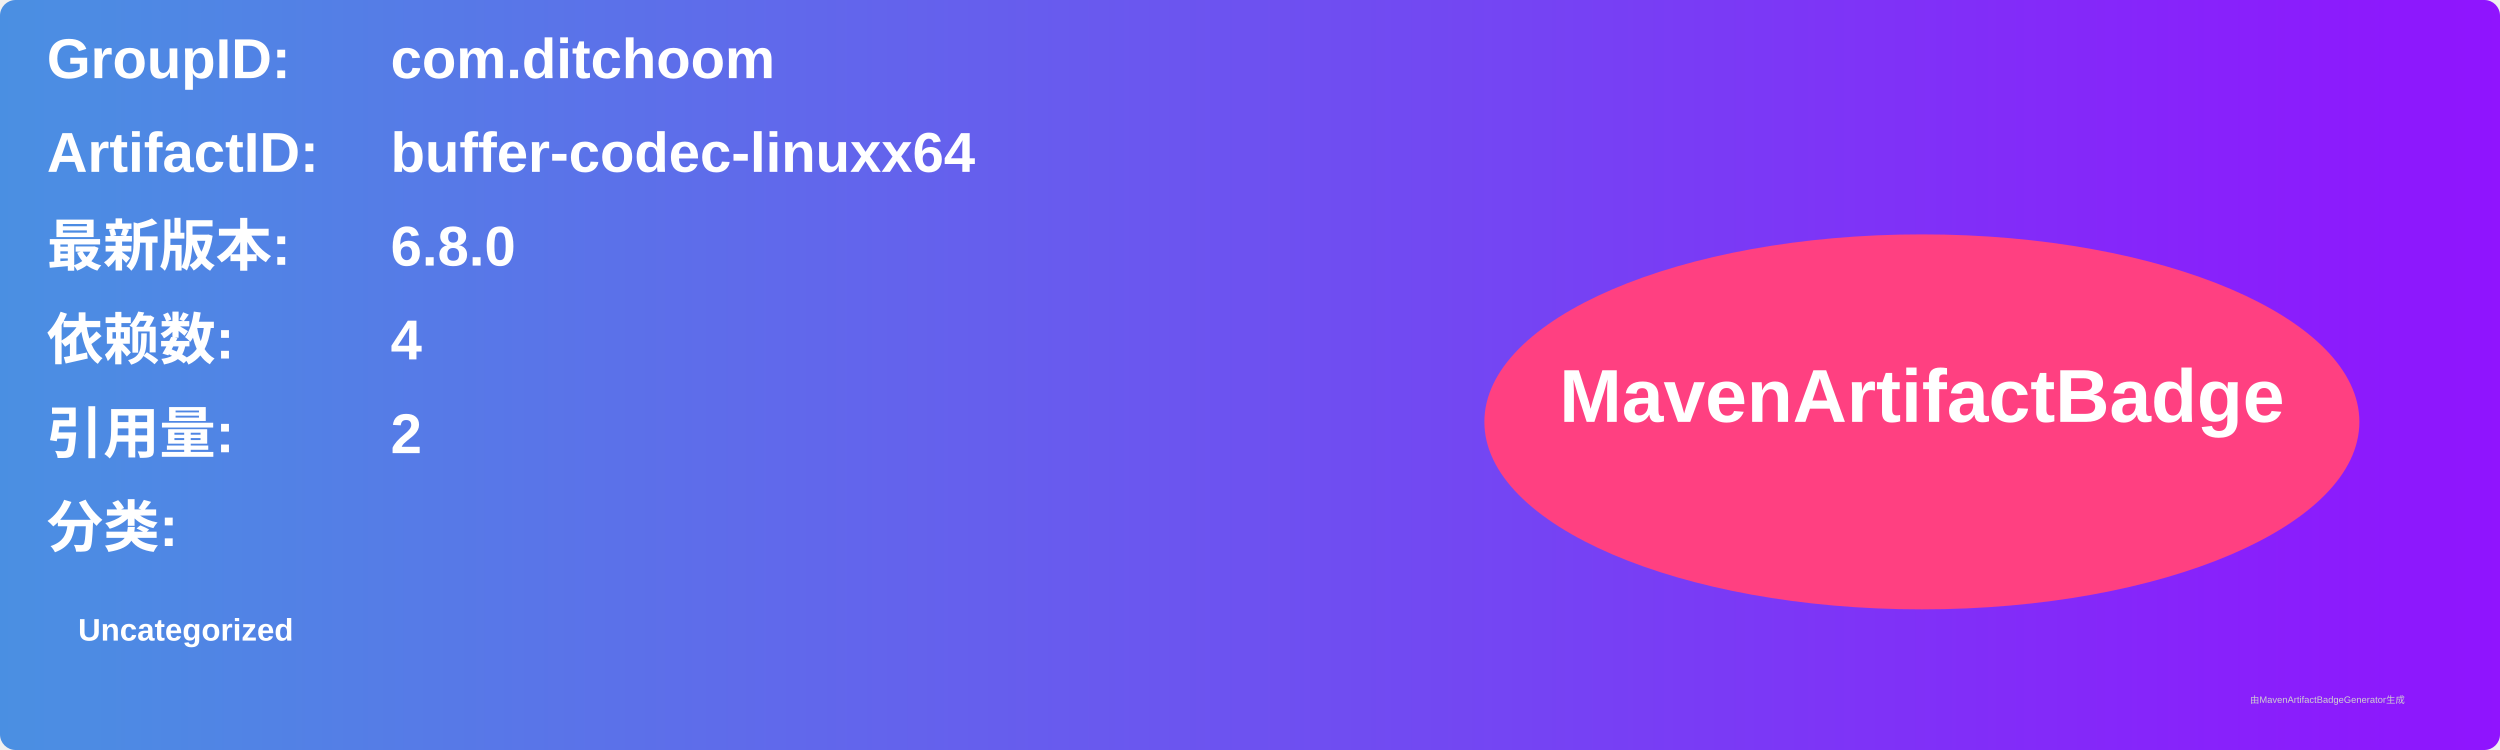
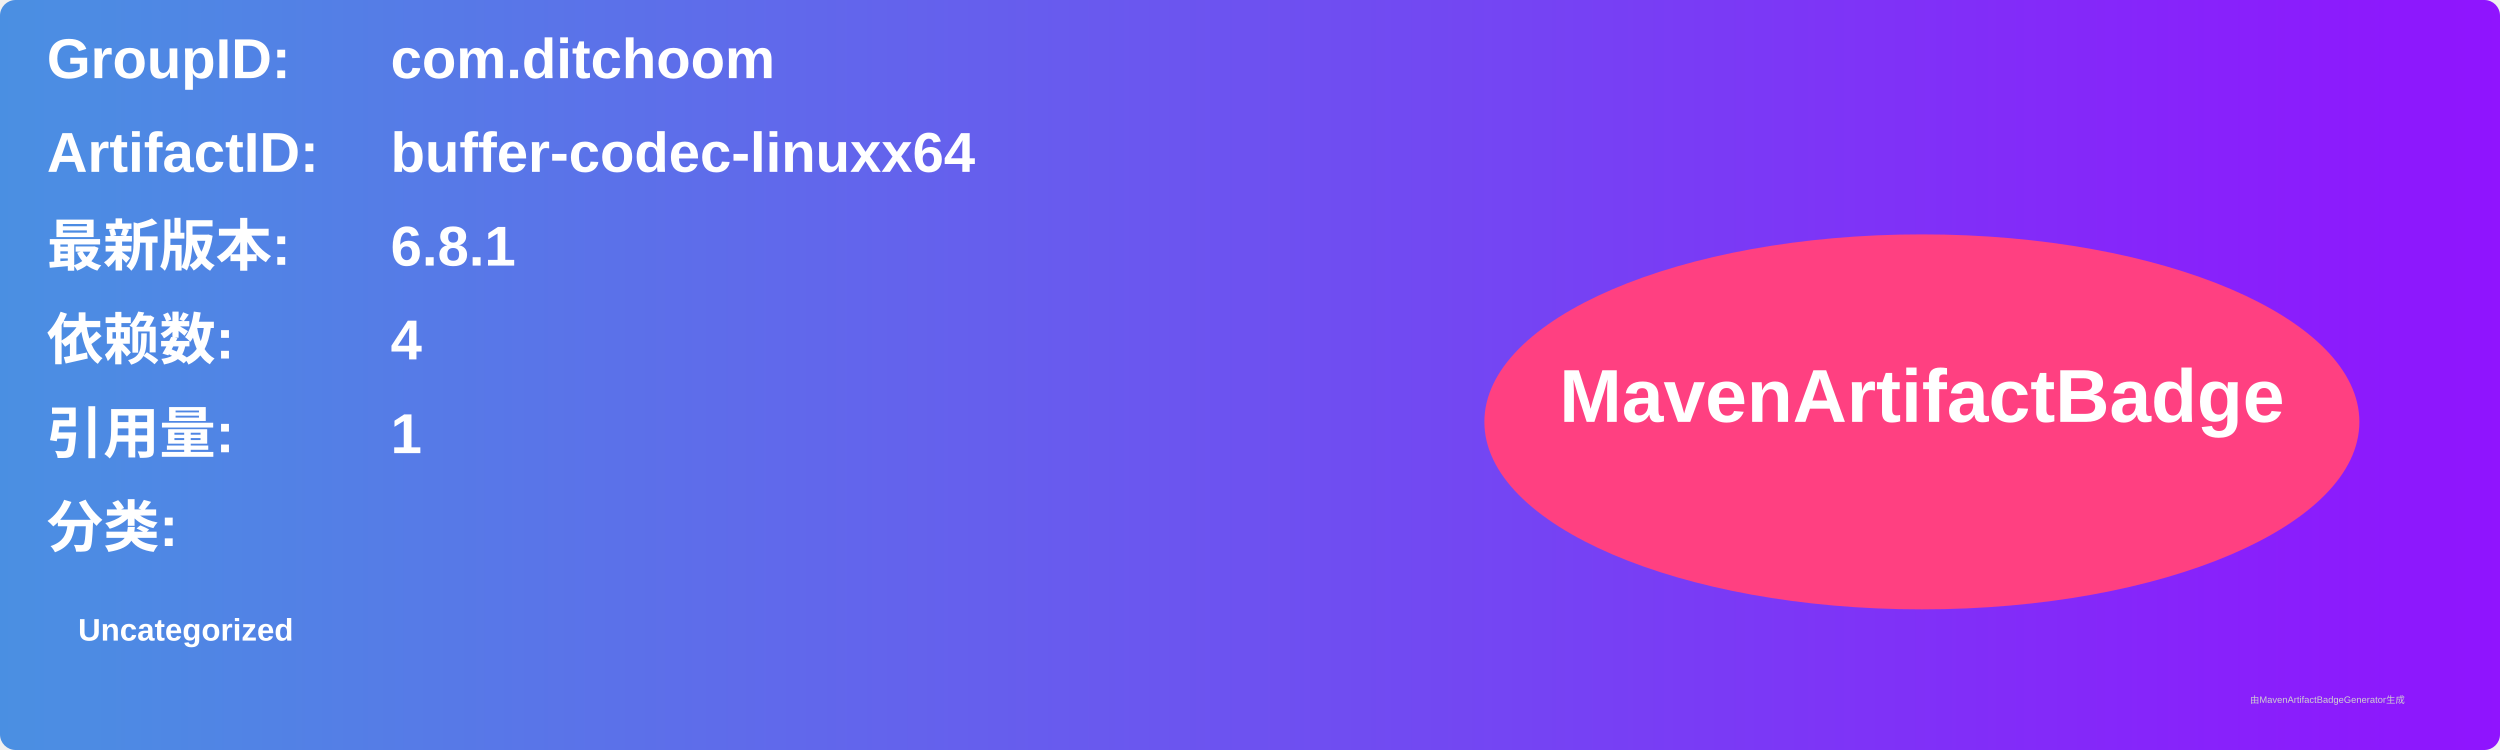
<svg xmlns="http://www.w3.org/2000/svg" width="800" height="240" viewBox="0 0 800 240">
  <linearGradient id="grad" x1="0%" y1="0%" x2="100%" y2="0%">
    <stop offset="0%" stop-color="#4a90e2" />
    <stop offset="100%" stop-color="#9013fe" />
  </linearGradient>
  <rect width="100%" height="100%" rx="5" ry="5" fill="url(#grad)" />
  <g transform="translate(15, 15)">
    <text x="0" y="10" font-family="Arial" font-size="18" fill="white" font-weight="bold" width="260">GroupID:</text>
    <text x="110" y="10" font-family="Arial" font-size="18" fill="white" font-weight="bold" width="460">com.ditchoom</text>
    <text x="0" y="40" font-family="Arial" font-size="18" fill="white" font-weight="bold" width="260">ArtifactID:</text>
    <text x="110" y="40" font-family="Arial" font-size="18" fill="white" font-weight="bold" width="460">buffer-codec-linuxx64</text>
    <text x="0" y="70" font-family="Arial" font-size="18" fill="white" font-weight="bold">最新版本:</text>
    <text x="110" y="70" font-family="Arial" font-size="18" fill="white" font-weight="bold">
-       <tspan font-weight="bold">6.8.0</tspan>
+       <tspan font-weight="bold">6.8.1</tspan>
    </text>
    <text x="0" y="100" font-family="Arial" font-size="18" fill="white" font-weight="bold">依赖数: </text>
    <text x="110" y="100" font-family="Arial" font-size="18" fill="white">
      <tspan font-weight="bold">4</tspan>
    </text>
    <text x="0" y="130" font-family="Arial" font-size="18" fill="white" font-weight="bold">引用量: </text>
    <text x="110" y="130" font-family="Arial" font-size="18" fill="white">
-       <tspan font-weight="bold">2</tspan>
+       <tspan font-weight="bold">1</tspan>
    </text>
    <text x="0" y="160" font-family="Arial" font-size="18" fill="white" font-weight="bold">分类:</text>
    <text x="10" y="190" font-family="Arial" font-size="10" fill="white">
      <tspan font-weight="bold">Uncategorized</tspan>
    </text>
    <ellipse cx="600" cy="120" rx="140" ry="60" fill="#ff4081" />
    <text x="600" y="120" text-anchor="middle" font-family="Arial" font-size="24" fill="white" font-weight="bold">MavenArtifactBadge</text>
  </g>
  <text x="720" y="225" font-family="Arial" font-size="3" fill="#d0d0d0">由MavenArtifactBadgeGenerator生成</text>
</svg>
